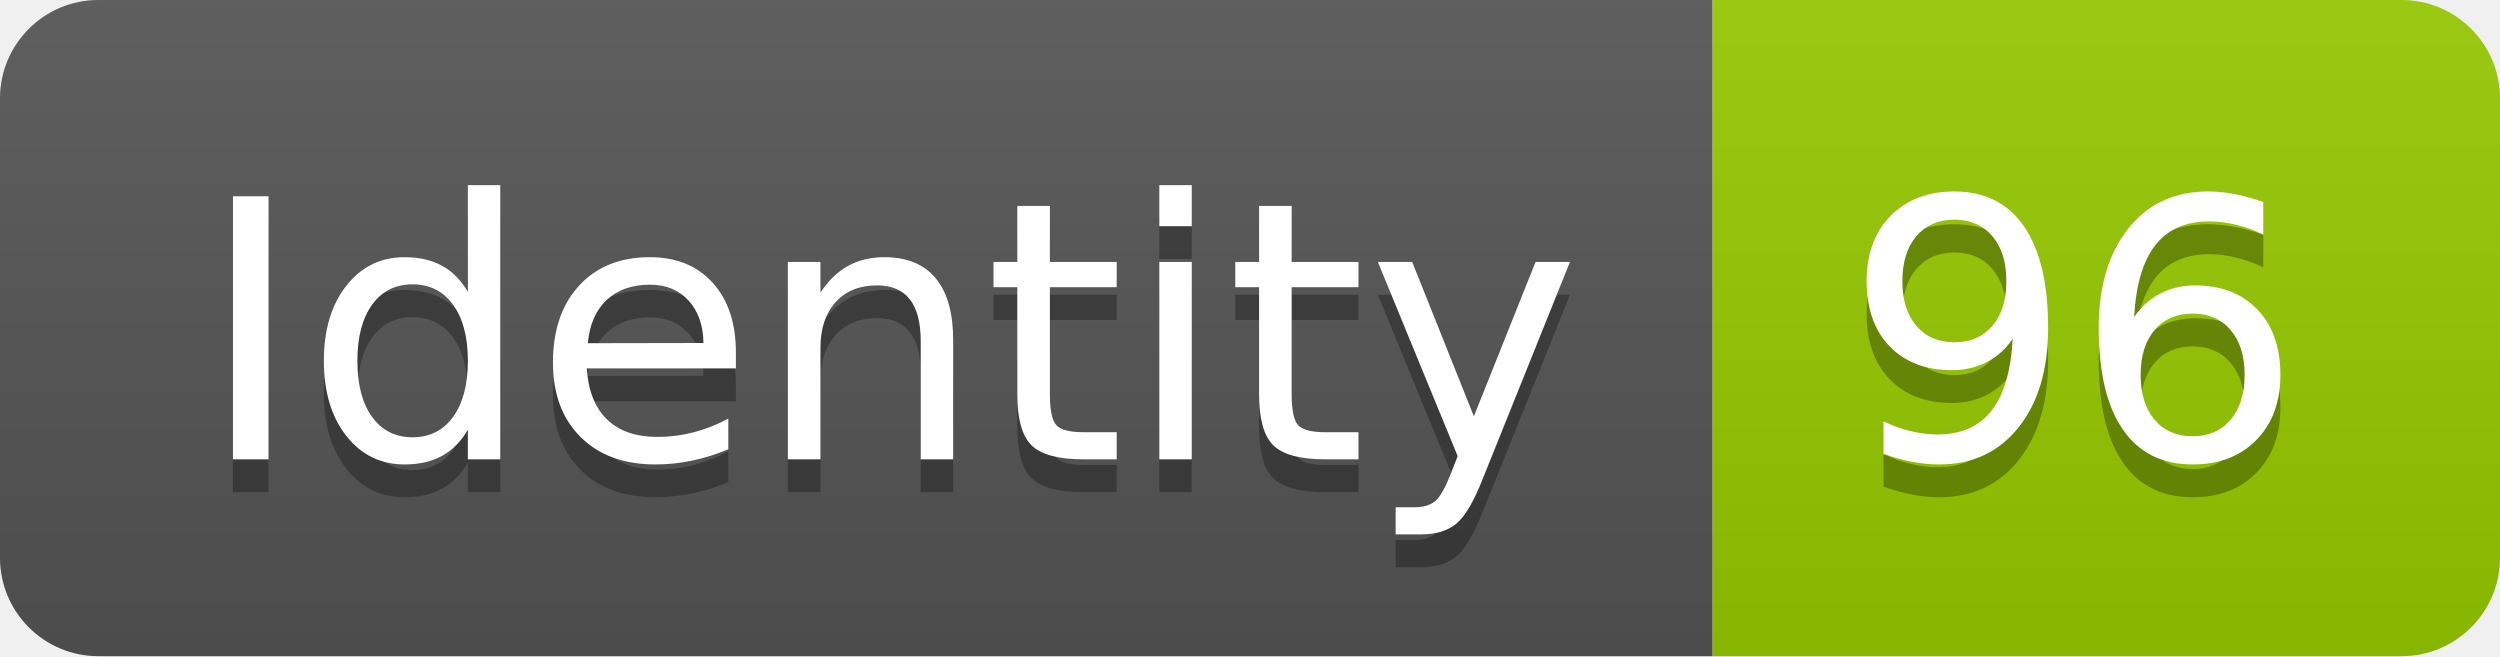
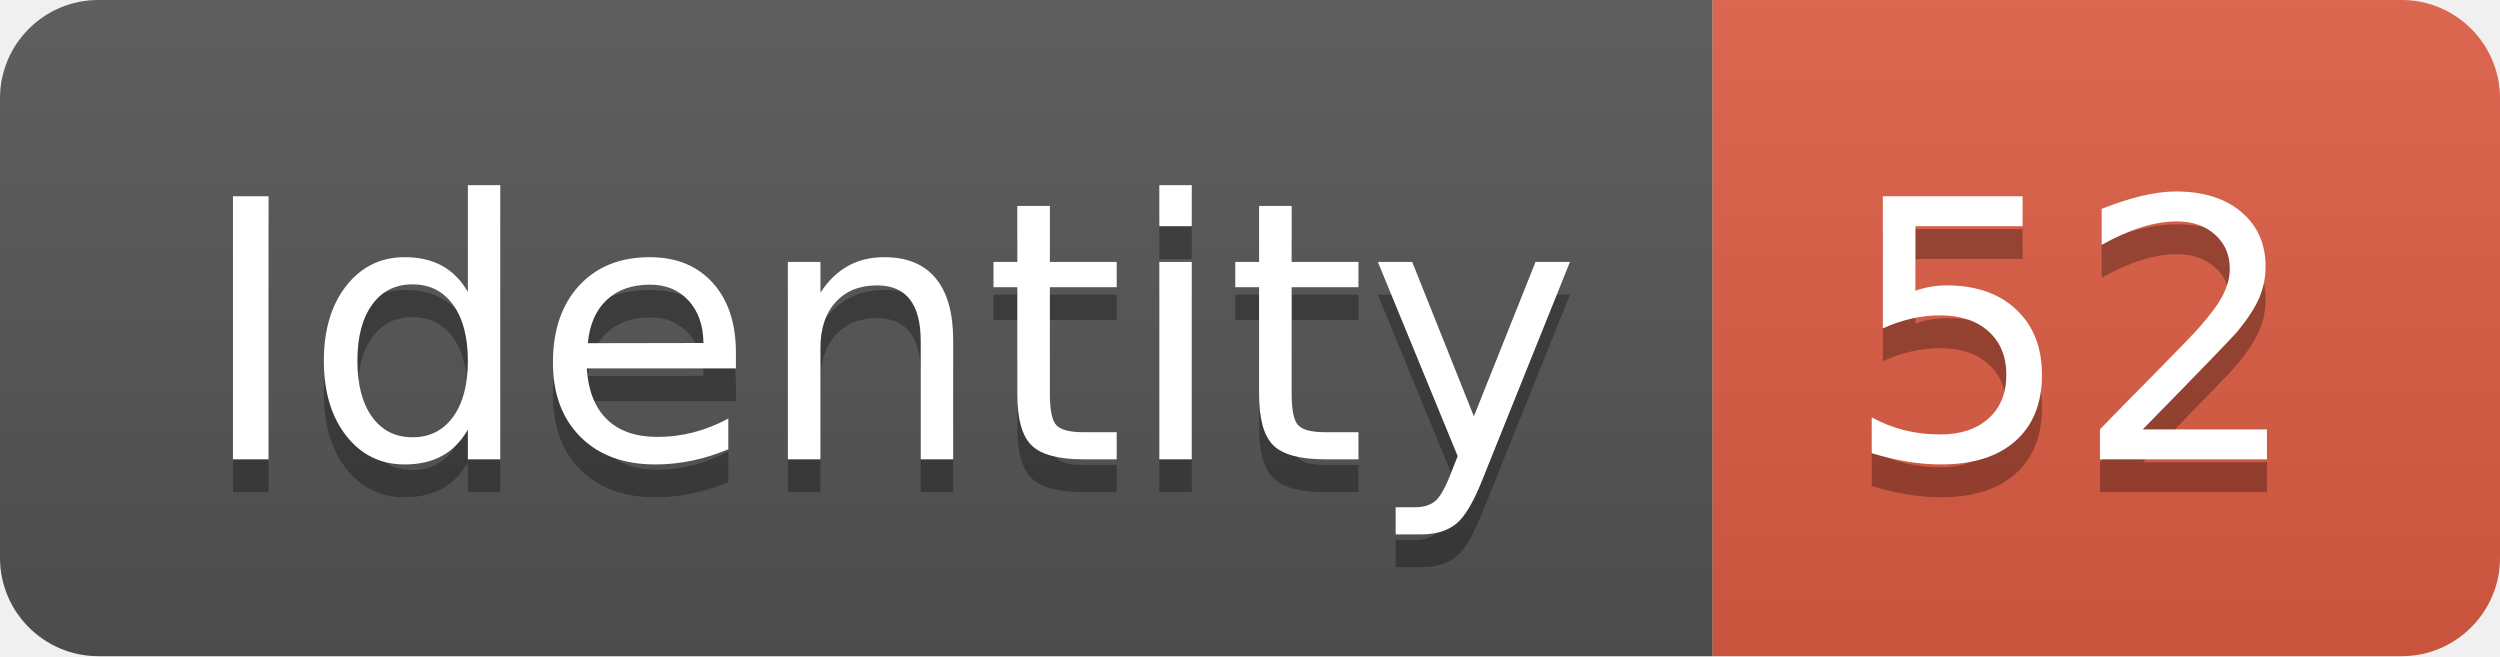
<svg xmlns="http://www.w3.org/2000/svg" width="76.2" height="20">
  <linearGradient id="smooth" x2="0" y2="100%">
    <stop offset="0" stop-color="#bbb" stop-opacity=".1" />
    <stop offset="1" stop-opacity=".1" />
  </linearGradient>
  <clipPath id="round">
    <rect width="76.2" height="20" rx="3" fill="#fff" />
  </clipPath>
  <g clip-path="url(#round)">
    <rect width="52.2" height="20" fill="#555" />
-     <rect x="52.2" width="24.0" height="20" fill="#97CA00" />
+     <rect x="52.2" width="24.0" height="20" fill="#e05d44" />
    <rect width="76.2" height="20" fill="url(#smooth)" />
  </g>
  <g fill="#fff" text-anchor="middle" font-family="DejaVu Sans,Verdana,Geneva,sans-serif" font-size="110">
    <text x="271.0" y="150" fill="#010101" fill-opacity=".3" transform="scale(0.1)" textLength="422.0" lengthAdjust="spacing">Identity</text>
    <text x="271.0" y="140" transform="scale(0.1)" textLength="422.0" lengthAdjust="spacing">Identity</text>
-     <text x="632.0" y="150" fill="#010101" fill-opacity=".3" transform="scale(0.1)" textLength="140.0" lengthAdjust="spacing">96</text>
-     <text x="632.0" y="140" transform="scale(0.1)" textLength="140.0" lengthAdjust="spacing">96</text>
+     <text x="632.0" y="150" fill="#010101" fill-opacity=".3" transform="scale(0.1)" textLength="140.0" lengthAdjust="spacing">52</text>
+     <text x="632.0" y="140" transform="scale(0.1)" textLength="140.0" lengthAdjust="spacing">52</text>
  </g>
</svg>
